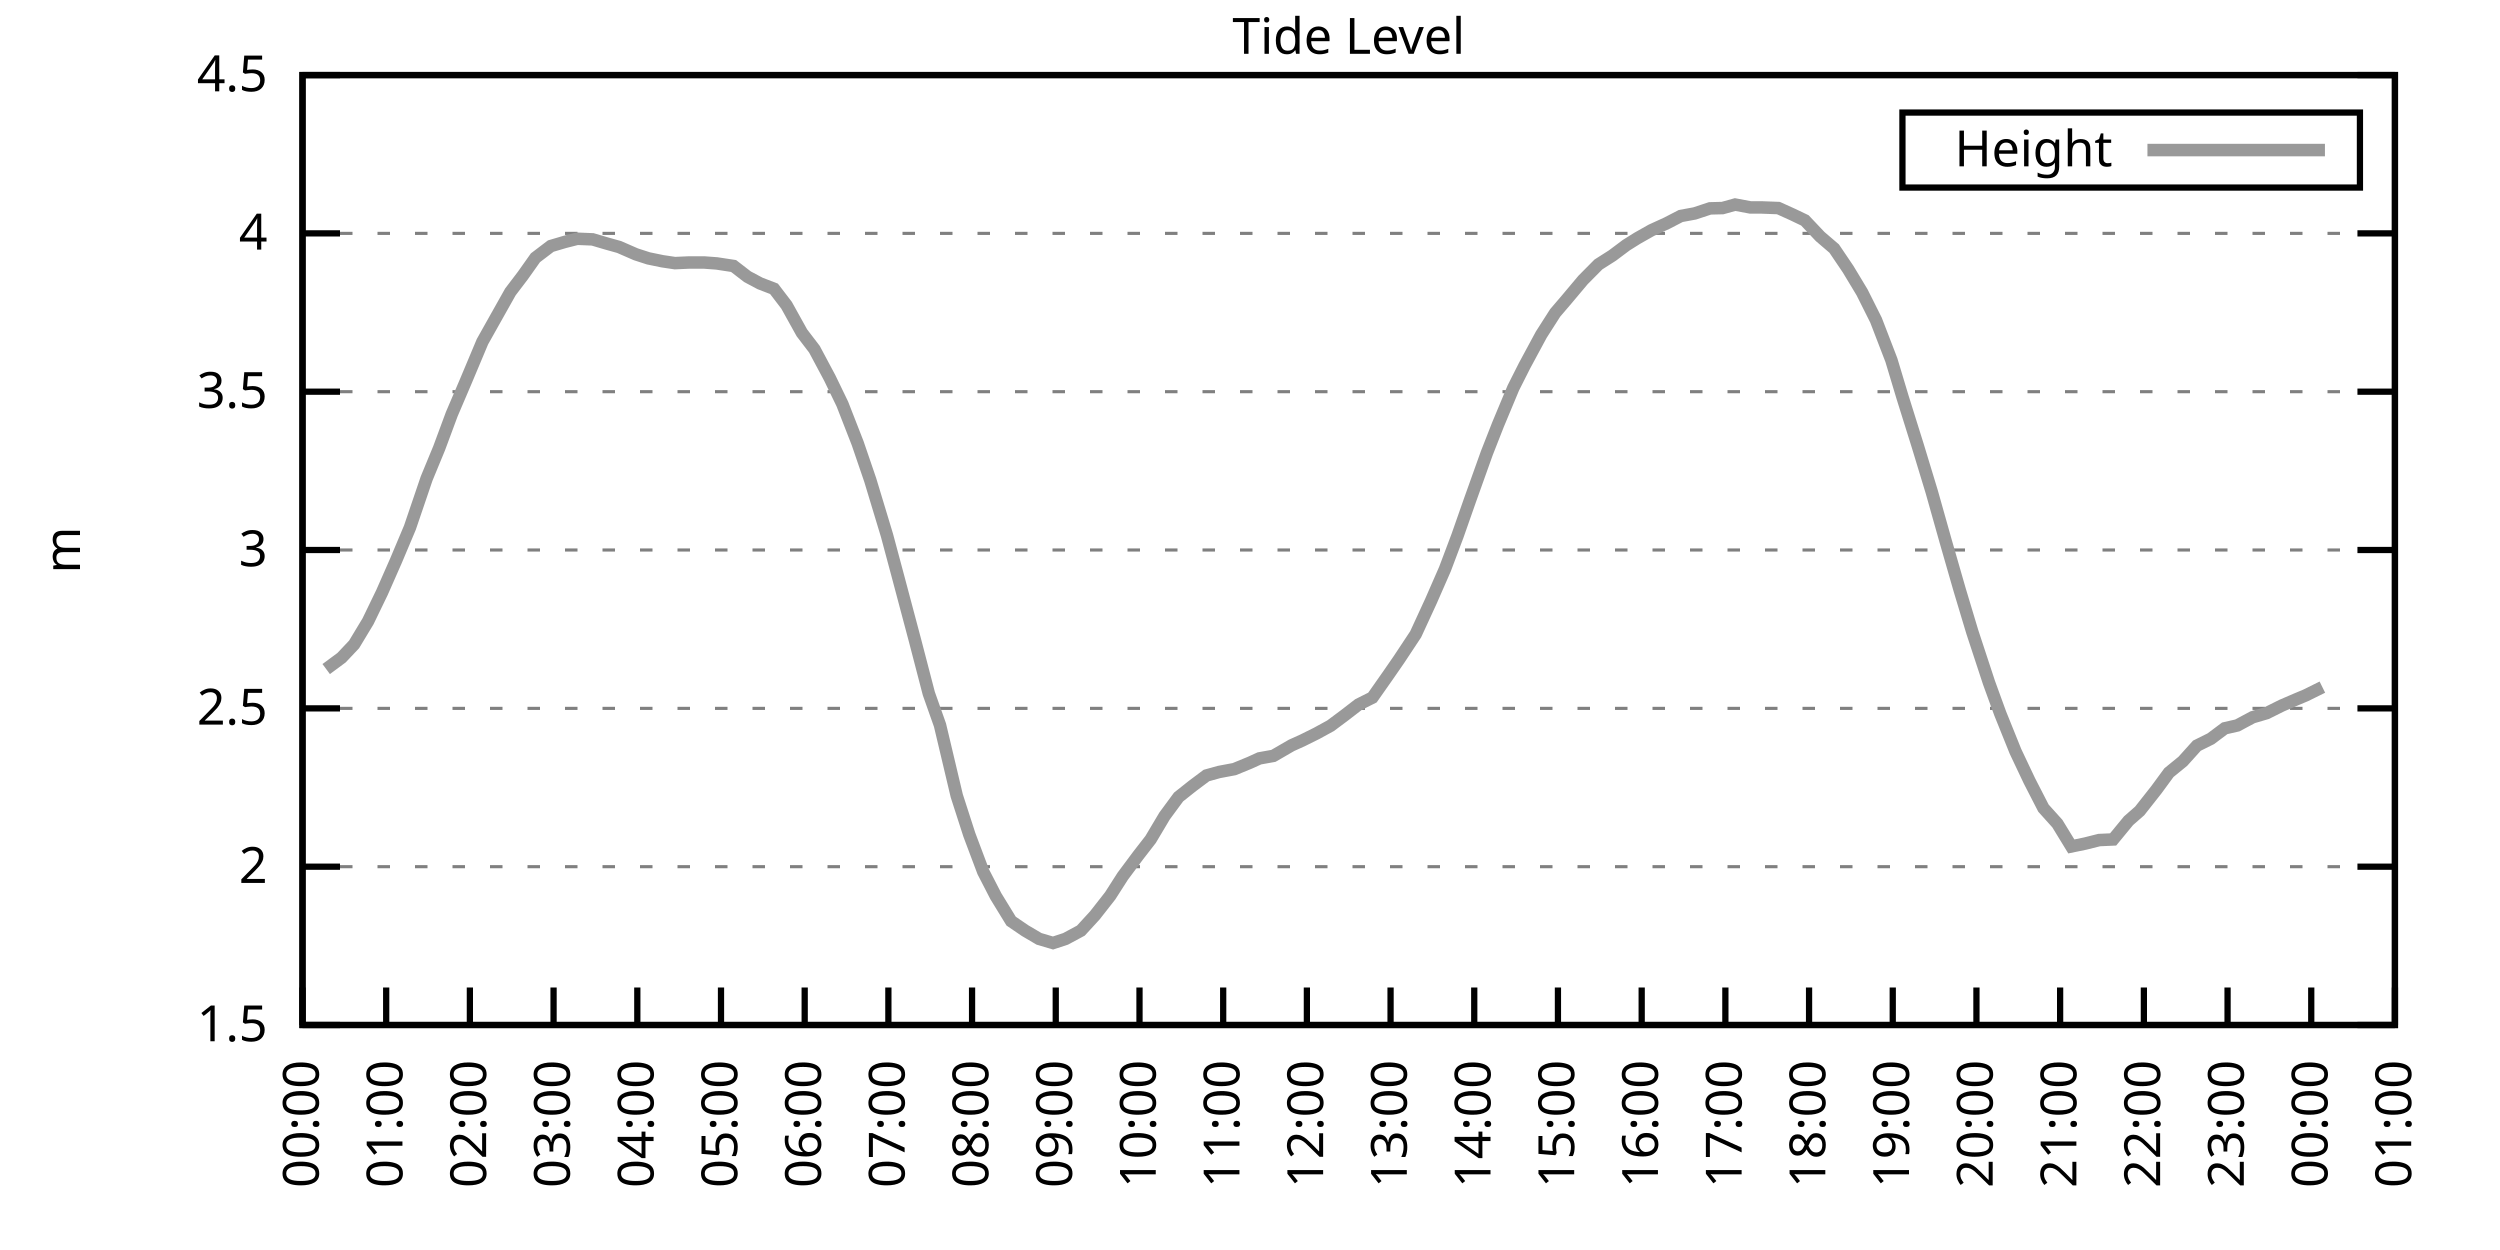
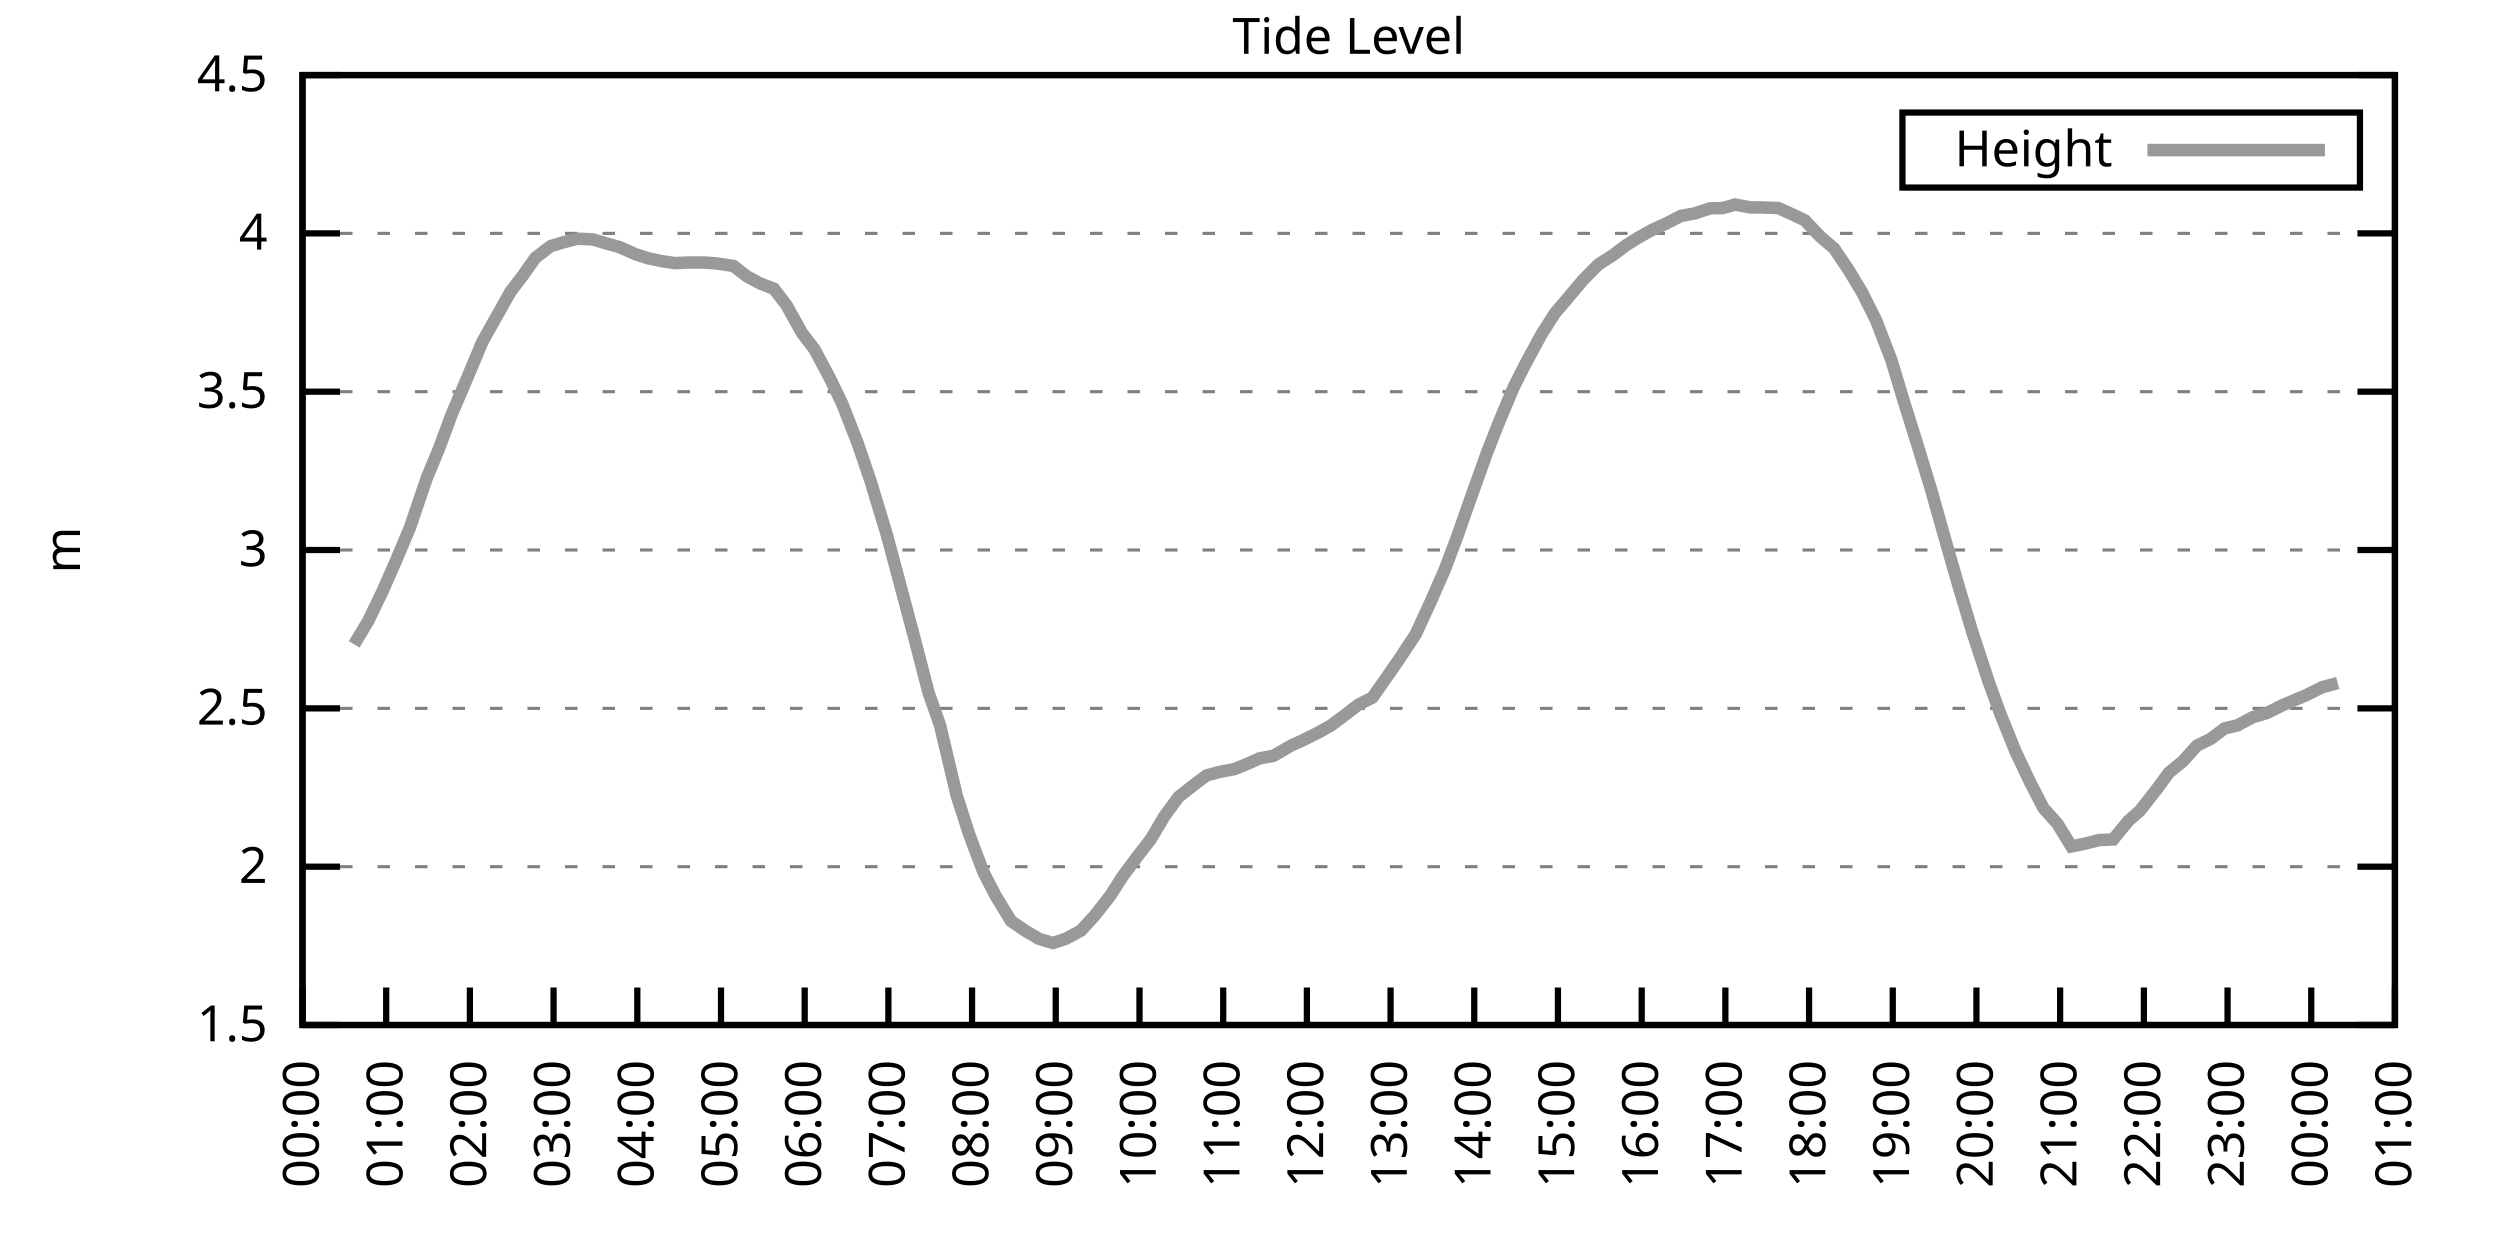
<svg xmlns="http://www.w3.org/2000/svg" xmlns:xlink="http://www.w3.org/1999/xlink" width="400" height="200" viewBox="0 0 400 200">
  <g id="gnuplot_canvas">
    <rect x="0" y="0" width="400" height="200" fill="none" />
    <defs>
      <circle id="gpDot" r="0.5" stroke-width="0.5" stroke="currentColor" />
      <path id="gpPt0" stroke-width="0.333" stroke="currentColor" d="M-1,0 h2 M0,-1 v2" />
      <path id="gpPt1" stroke-width="0.333" stroke="currentColor" d="M-1,-1 L1,1 M1,-1 L-1,1" />
      <path id="gpPt2" stroke-width="0.333" stroke="currentColor" d="M-1,0 L1,0 M0,-1 L0,1 M-1,-1 L1,1 M-1,1 L1,-1" />
      <rect id="gpPt3" stroke-width="0.333" stroke="currentColor" x="-1" y="-1" width="2" height="2" />
      <rect id="gpPt4" stroke-width="0.333" stroke="currentColor" fill="currentColor" x="-1" y="-1" width="2" height="2" />
      <circle id="gpPt5" stroke-width="0.333" stroke="currentColor" cx="0" cy="0" r="1" />
      <use xlink:href="#gpPt5" id="gpPt6" fill="currentColor" stroke="none" />
      <path id="gpPt7" stroke-width="0.333" stroke="currentColor" d="M0,-1.33 L-1.33,0.67 L1.33,0.67 z" />
      <use xlink:href="#gpPt7" id="gpPt8" fill="currentColor" stroke="none" />
      <use xlink:href="#gpPt7" id="gpPt9" stroke="currentColor" transform="rotate(180)" />
      <use xlink:href="#gpPt9" id="gpPt10" fill="currentColor" stroke="none" />
      <use xlink:href="#gpPt3" id="gpPt11" stroke="currentColor" transform="rotate(45)" />
      <use xlink:href="#gpPt11" id="gpPt12" fill="currentColor" stroke="none" />
      <path id="gpPt13" stroke-width="0.333" stroke="currentColor" d="M0,1.330 L1.265,0.411 L0.782,-1.067 L-0.782,-1.076 L-1.265,0.411 z" />
      <use xlink:href="#gpPt13" id="gpPt14" fill="currentColor" stroke="none" />
      <filter id="textbox" filterUnits="objectBoundingBox" x="0" y="0" height="1" width="1">
        <feFlood flood-color="white" flood-opacity="1" result="bgnd" />
        <feComposite in="SourceGraphic" in2="bgnd" operator="atop" />
      </filter>
      <filter id="greybox" filterUnits="objectBoundingBox" x="0" y="0" height="1" width="1">
        <feFlood flood-color="lightgrey" flood-opacity="1" result="grey" />
        <feComposite in="SourceGraphic" in2="grey" operator="atop" />
      </filter>
    </defs>
    <g fill="none" color="white" stroke="currentColor" stroke-width="1.00" stroke-linecap="butt" stroke-linejoin="miter">
</g>
    <g fill="none" color="black" stroke="currentColor" stroke-width="1.00" stroke-linecap="butt" stroke-linejoin="miter">
      <g stroke="none" shape-rendering="crispEdges">
        <polygon fill="rgb(255, 255, 255)" points="48.40,164.00 383.18,164.00 383.18,12.02 48.40,12.02 " />
      </g>
    </g>
    <g fill="none" color="black" stroke="currentColor" stroke-width="1.00" stroke-linecap="butt" stroke-linejoin="miter">
</g>
    <g fill="none" color="black" stroke="black" stroke-width="0.50" stroke-linecap="butt" stroke-linejoin="miter">
</g>
    <g fill="none" color="gray" stroke="currentColor" stroke-width="0.50" stroke-linecap="butt" stroke-linejoin="miter">
      <path stroke="gray" stroke-dasharray="2,4" class="gridline" d="M48.40,164.00 L383.19,164.00  " />
    </g>
    <g fill="none" color="gray" stroke="gray" stroke-width="1.00" stroke-linecap="butt" stroke-linejoin="miter">
</g>
    <g fill="none" color="black" stroke="currentColor" stroke-width="1.00" stroke-linecap="butt" stroke-linejoin="miter">
      <path stroke="black" d="M48.40,164.00 L54.40,164.00 M383.19,164.00 L377.19,164.00  " />
      <g transform="translate(42.80,166.60)" stroke="none" fill="black" font-family="Sans" font-size="8.00" text-anchor="end">
        <text>
          <tspan font-family="Sans"> 1.5</tspan>
        </text>
      </g>
    </g>
    <g fill="none" color="black" stroke="currentColor" stroke-width="1.00" stroke-linecap="butt" stroke-linejoin="miter">
</g>
    <g fill="none" color="black" stroke="black" stroke-width="0.50" stroke-linecap="butt" stroke-linejoin="miter">
</g>
    <g fill="none" color="gray" stroke="currentColor" stroke-width="0.50" stroke-linecap="butt" stroke-linejoin="miter">
      <path stroke="gray" stroke-dasharray="2,4" class="gridline" d="M48.40,138.67 L383.19,138.67  " />
    </g>
    <g fill="none" color="gray" stroke="gray" stroke-width="1.00" stroke-linecap="butt" stroke-linejoin="miter">
</g>
    <g fill="none" color="black" stroke="currentColor" stroke-width="1.00" stroke-linecap="butt" stroke-linejoin="miter">
      <path stroke="black" d="M48.40,138.67 L54.40,138.67 M383.19,138.67 L377.19,138.67  " />
      <g transform="translate(42.80,141.27)" stroke="none" fill="black" font-family="Sans" font-size="8.00" text-anchor="end">
        <text>
          <tspan font-family="Sans"> 2</tspan>
        </text>
      </g>
    </g>
    <g fill="none" color="black" stroke="currentColor" stroke-width="1.00" stroke-linecap="butt" stroke-linejoin="miter">
</g>
    <g fill="none" color="black" stroke="black" stroke-width="0.50" stroke-linecap="butt" stroke-linejoin="miter">
</g>
    <g fill="none" color="gray" stroke="currentColor" stroke-width="0.50" stroke-linecap="butt" stroke-linejoin="miter">
      <path stroke="gray" stroke-dasharray="2,4" class="gridline" d="M48.40,113.34 L383.19,113.34  " />
    </g>
    <g fill="none" color="gray" stroke="gray" stroke-width="1.00" stroke-linecap="butt" stroke-linejoin="miter">
</g>
    <g fill="none" color="black" stroke="currentColor" stroke-width="1.00" stroke-linecap="butt" stroke-linejoin="miter">
      <path stroke="black" d="M48.40,113.34 L54.40,113.34 M383.19,113.34 L377.19,113.34  " />
      <g transform="translate(42.80,115.94)" stroke="none" fill="black" font-family="Sans" font-size="8.00" text-anchor="end">
        <text>
          <tspan font-family="Sans"> 2.5</tspan>
        </text>
      </g>
    </g>
    <g fill="none" color="black" stroke="currentColor" stroke-width="1.00" stroke-linecap="butt" stroke-linejoin="miter">
</g>
    <g fill="none" color="black" stroke="black" stroke-width="0.50" stroke-linecap="butt" stroke-linejoin="miter">
</g>
    <g fill="none" color="gray" stroke="currentColor" stroke-width="0.50" stroke-linecap="butt" stroke-linejoin="miter">
      <path stroke="gray" stroke-dasharray="2,4" class="gridline" d="M48.40,88.00 L383.19,88.00  " />
    </g>
    <g fill="none" color="gray" stroke="gray" stroke-width="1.00" stroke-linecap="butt" stroke-linejoin="miter">
</g>
    <g fill="none" color="black" stroke="currentColor" stroke-width="1.00" stroke-linecap="butt" stroke-linejoin="miter">
      <path stroke="black" d="M48.40,88.00 L54.40,88.00 M383.19,88.00 L377.19,88.00  " />
      <g transform="translate(42.80,90.60)" stroke="none" fill="black" font-family="Sans" font-size="8.00" text-anchor="end">
        <text>
          <tspan font-family="Sans"> 3</tspan>
        </text>
      </g>
    </g>
    <g fill="none" color="black" stroke="currentColor" stroke-width="1.00" stroke-linecap="butt" stroke-linejoin="miter">
</g>
    <g fill="none" color="black" stroke="black" stroke-width="0.50" stroke-linecap="butt" stroke-linejoin="miter">
</g>
    <g fill="none" color="gray" stroke="currentColor" stroke-width="0.50" stroke-linecap="butt" stroke-linejoin="miter">
      <path stroke="gray" stroke-dasharray="2,4" class="gridline" d="M48.40,62.67 L383.19,62.67  " />
    </g>
    <g fill="none" color="gray" stroke="gray" stroke-width="1.00" stroke-linecap="butt" stroke-linejoin="miter">
</g>
    <g fill="none" color="black" stroke="currentColor" stroke-width="1.00" stroke-linecap="butt" stroke-linejoin="miter">
      <path stroke="black" d="M48.40,62.67 L54.40,62.67 M383.19,62.67 L377.19,62.67  " />
      <g transform="translate(42.80,65.27)" stroke="none" fill="black" font-family="Sans" font-size="8.00" text-anchor="end">
        <text>
          <tspan font-family="Sans"> 3.5</tspan>
        </text>
      </g>
    </g>
    <g fill="none" color="black" stroke="currentColor" stroke-width="1.00" stroke-linecap="butt" stroke-linejoin="miter">
</g>
    <g fill="none" color="black" stroke="black" stroke-width="0.50" stroke-linecap="butt" stroke-linejoin="miter">
</g>
    <g fill="none" color="gray" stroke="currentColor" stroke-width="0.50" stroke-linecap="butt" stroke-linejoin="miter">
      <path stroke="gray" stroke-dasharray="2,4" class="gridline" d="M48.40,37.34 L383.19,37.34  " />
    </g>
    <g fill="none" color="gray" stroke="gray" stroke-width="1.00" stroke-linecap="butt" stroke-linejoin="miter">
</g>
    <g fill="none" color="black" stroke="currentColor" stroke-width="1.00" stroke-linecap="butt" stroke-linejoin="miter">
      <path stroke="black" d="M48.40,37.34 L54.40,37.34 M383.19,37.34 L377.19,37.34  " />
      <g transform="translate(42.80,39.94)" stroke="none" fill="black" font-family="Sans" font-size="8.00" text-anchor="end">
        <text>
          <tspan font-family="Sans"> 4</tspan>
        </text>
      </g>
    </g>
    <g fill="none" color="black" stroke="currentColor" stroke-width="1.00" stroke-linecap="butt" stroke-linejoin="miter">
</g>
    <g fill="none" color="black" stroke="black" stroke-width="0.50" stroke-linecap="butt" stroke-linejoin="miter">
</g>
    <g fill="none" color="gray" stroke="currentColor" stroke-width="0.50" stroke-linecap="butt" stroke-linejoin="miter">
      <path stroke="gray" stroke-dasharray="2,4" class="gridline" d="M48.40,12.01 L383.19,12.01  " />
    </g>
    <g fill="none" color="gray" stroke="gray" stroke-width="1.00" stroke-linecap="butt" stroke-linejoin="miter">
</g>
    <g fill="none" color="black" stroke="currentColor" stroke-width="1.00" stroke-linecap="butt" stroke-linejoin="miter">
      <path stroke="black" d="M48.40,12.01 L54.40,12.01 M383.19,12.01 L377.19,12.01  " />
      <g transform="translate(42.80,14.61)" stroke="none" fill="black" font-family="Sans" font-size="8.00" text-anchor="end">
        <text>
          <tspan font-family="Sans"> 4.5</tspan>
        </text>
      </g>
    </g>
    <g fill="none" color="black" stroke="currentColor" stroke-width="1.00" stroke-linecap="butt" stroke-linejoin="miter">
      <path stroke="black" d="M48.40,164.00 L48.40,158.00  " />
      <g transform="translate(51.00,169.60) rotate(270.00)" stroke="none" fill="black" font-family="Sans" font-size="8.00" text-anchor="end">
        <text>
          <tspan font-family="Sans">00:00</tspan>
        </text>
      </g>
    </g>
    <g fill="none" color="black" stroke="currentColor" stroke-width="1.00" stroke-linecap="butt" stroke-linejoin="miter">
      <path stroke="black" d="M61.79,164.00 L61.79,158.00  " />
      <g transform="translate(64.39,169.60) rotate(270.00)" stroke="none" fill="black" font-family="Sans" font-size="8.00" text-anchor="end">
        <text>
          <tspan font-family="Sans">01:00</tspan>
        </text>
      </g>
    </g>
    <g fill="none" color="black" stroke="currentColor" stroke-width="1.00" stroke-linecap="butt" stroke-linejoin="miter">
      <path stroke="black" d="M75.18,164.00 L75.18,158.00  " />
      <g transform="translate(77.78,169.60) rotate(270.00)" stroke="none" fill="black" font-family="Sans" font-size="8.00" text-anchor="end">
        <text>
          <tspan font-family="Sans">02:00</tspan>
        </text>
      </g>
    </g>
    <g fill="none" color="black" stroke="currentColor" stroke-width="1.00" stroke-linecap="butt" stroke-linejoin="miter">
      <path stroke="black" d="M88.57,164.00 L88.57,158.00  " />
      <g transform="translate(91.17,169.60) rotate(270.00)" stroke="none" fill="black" font-family="Sans" font-size="8.00" text-anchor="end">
        <text>
          <tspan font-family="Sans">03:00</tspan>
        </text>
      </g>
    </g>
    <g fill="none" color="black" stroke="currentColor" stroke-width="1.00" stroke-linecap="butt" stroke-linejoin="miter">
      <path stroke="black" d="M101.97,164.00 L101.97,158.00  " />
      <g transform="translate(104.57,169.60) rotate(270.00)" stroke="none" fill="black" font-family="Sans" font-size="8.00" text-anchor="end">
        <text>
          <tspan font-family="Sans">04:00</tspan>
        </text>
      </g>
    </g>
    <g fill="none" color="black" stroke="currentColor" stroke-width="1.00" stroke-linecap="butt" stroke-linejoin="miter">
      <path stroke="black" d="M115.36,164.00 L115.36,158.00  " />
      <g transform="translate(117.96,169.60) rotate(270.00)" stroke="none" fill="black" font-family="Sans" font-size="8.00" text-anchor="end">
        <text>
          <tspan font-family="Sans">05:00</tspan>
        </text>
      </g>
    </g>
    <g fill="none" color="black" stroke="currentColor" stroke-width="1.00" stroke-linecap="butt" stroke-linejoin="miter">
      <path stroke="black" d="M128.75,164.00 L128.75,158.00  " />
      <g transform="translate(131.35,169.60) rotate(270.00)" stroke="none" fill="black" font-family="Sans" font-size="8.00" text-anchor="end">
        <text>
          <tspan font-family="Sans">06:00</tspan>
        </text>
      </g>
    </g>
    <g fill="none" color="black" stroke="currentColor" stroke-width="1.00" stroke-linecap="butt" stroke-linejoin="miter">
      <path stroke="black" d="M142.14,164.00 L142.14,158.00  " />
      <g transform="translate(144.74,169.60) rotate(270.00)" stroke="none" fill="black" font-family="Sans" font-size="8.00" text-anchor="end">
        <text>
          <tspan font-family="Sans">07:00</tspan>
        </text>
      </g>
    </g>
    <g fill="none" color="black" stroke="currentColor" stroke-width="1.00" stroke-linecap="butt" stroke-linejoin="miter">
      <path stroke="black" d="M155.53,164.00 L155.53,158.00  " />
      <g transform="translate(158.13,169.60) rotate(270.00)" stroke="none" fill="black" font-family="Sans" font-size="8.00" text-anchor="end">
        <text>
          <tspan font-family="Sans">08:00</tspan>
        </text>
      </g>
    </g>
    <g fill="none" color="black" stroke="currentColor" stroke-width="1.00" stroke-linecap="butt" stroke-linejoin="miter">
      <path stroke="black" d="M168.92,164.00 L168.92,158.00  " />
      <g transform="translate(171.52,169.60) rotate(270.00)" stroke="none" fill="black" font-family="Sans" font-size="8.00" text-anchor="end">
        <text>
          <tspan font-family="Sans">09:00</tspan>
        </text>
      </g>
    </g>
    <g fill="none" color="black" stroke="currentColor" stroke-width="1.00" stroke-linecap="butt" stroke-linejoin="miter">
      <path stroke="black" d="M182.32,164.00 L182.32,158.00  " />
      <g transform="translate(184.92,169.60) rotate(270.00)" stroke="none" fill="black" font-family="Sans" font-size="8.00" text-anchor="end">
        <text>
          <tspan font-family="Sans">10:00</tspan>
        </text>
      </g>
    </g>
    <g fill="none" color="black" stroke="currentColor" stroke-width="1.00" stroke-linecap="butt" stroke-linejoin="miter">
      <path stroke="black" d="M195.71,164.00 L195.71,158.00  " />
      <g transform="translate(198.31,169.60) rotate(270.00)" stroke="none" fill="black" font-family="Sans" font-size="8.00" text-anchor="end">
        <text>
          <tspan font-family="Sans">11:00</tspan>
        </text>
      </g>
    </g>
    <g fill="none" color="black" stroke="currentColor" stroke-width="1.00" stroke-linecap="butt" stroke-linejoin="miter">
      <path stroke="black" d="M209.10,164.00 L209.10,158.00  " />
      <g transform="translate(211.70,169.60) rotate(270.00)" stroke="none" fill="black" font-family="Sans" font-size="8.00" text-anchor="end">
        <text>
          <tspan font-family="Sans">12:00</tspan>
        </text>
      </g>
    </g>
    <g fill="none" color="black" stroke="currentColor" stroke-width="1.00" stroke-linecap="butt" stroke-linejoin="miter">
      <path stroke="black" d="M222.49,164.00 L222.49,158.00  " />
      <g transform="translate(225.09,169.60) rotate(270.00)" stroke="none" fill="black" font-family="Sans" font-size="8.00" text-anchor="end">
        <text>
          <tspan font-family="Sans">13:00</tspan>
        </text>
      </g>
    </g>
    <g fill="none" color="black" stroke="currentColor" stroke-width="1.00" stroke-linecap="butt" stroke-linejoin="miter">
      <path stroke="black" d="M235.88,164.00 L235.88,158.00  " />
      <g transform="translate(238.48,169.60) rotate(270.00)" stroke="none" fill="black" font-family="Sans" font-size="8.00" text-anchor="end">
        <text>
          <tspan font-family="Sans">14:00</tspan>
        </text>
      </g>
    </g>
    <g fill="none" color="black" stroke="currentColor" stroke-width="1.00" stroke-linecap="butt" stroke-linejoin="miter">
      <path stroke="black" d="M249.27,164.00 L249.27,158.00  " />
      <g transform="translate(251.87,169.60) rotate(270.00)" stroke="none" fill="black" font-family="Sans" font-size="8.00" text-anchor="end">
        <text>
          <tspan font-family="Sans">15:00</tspan>
        </text>
      </g>
    </g>
    <g fill="none" color="black" stroke="currentColor" stroke-width="1.00" stroke-linecap="butt" stroke-linejoin="miter">
      <path stroke="black" d="M262.67,164.00 L262.67,158.00  " />
      <g transform="translate(265.27,169.60) rotate(270.00)" stroke="none" fill="black" font-family="Sans" font-size="8.00" text-anchor="end">
        <text>
          <tspan font-family="Sans">16:00</tspan>
        </text>
      </g>
    </g>
    <g fill="none" color="black" stroke="currentColor" stroke-width="1.00" stroke-linecap="butt" stroke-linejoin="miter">
      <path stroke="black" d="M276.06,164.00 L276.06,158.00  " />
      <g transform="translate(278.66,169.60) rotate(270.00)" stroke="none" fill="black" font-family="Sans" font-size="8.00" text-anchor="end">
        <text>
          <tspan font-family="Sans">17:00</tspan>
        </text>
      </g>
    </g>
    <g fill="none" color="black" stroke="currentColor" stroke-width="1.00" stroke-linecap="butt" stroke-linejoin="miter">
      <path stroke="black" d="M289.45,164.00 L289.45,158.00  " />
      <g transform="translate(292.05,169.60) rotate(270.00)" stroke="none" fill="black" font-family="Sans" font-size="8.00" text-anchor="end">
        <text>
          <tspan font-family="Sans">18:00</tspan>
        </text>
      </g>
    </g>
    <g fill="none" color="black" stroke="currentColor" stroke-width="1.00" stroke-linecap="butt" stroke-linejoin="miter">
      <path stroke="black" d="M302.84,164.00 L302.84,158.00  " />
      <g transform="translate(305.44,169.60) rotate(270.00)" stroke="none" fill="black" font-family="Sans" font-size="8.00" text-anchor="end">
        <text>
          <tspan font-family="Sans">19:00</tspan>
        </text>
      </g>
    </g>
    <g fill="none" color="black" stroke="currentColor" stroke-width="1.00" stroke-linecap="butt" stroke-linejoin="miter">
      <path stroke="black" d="M316.23,164.00 L316.23,158.00  " />
      <g transform="translate(318.83,169.60) rotate(270.00)" stroke="none" fill="black" font-family="Sans" font-size="8.00" text-anchor="end">
        <text>
          <tspan font-family="Sans">20:00</tspan>
        </text>
      </g>
    </g>
    <g fill="none" color="black" stroke="currentColor" stroke-width="1.00" stroke-linecap="butt" stroke-linejoin="miter">
      <path stroke="black" d="M329.62,164.00 L329.62,158.00  " />
      <g transform="translate(332.22,169.60) rotate(270.00)" stroke="none" fill="black" font-family="Sans" font-size="8.00" text-anchor="end">
        <text>
          <tspan font-family="Sans">21:00</tspan>
        </text>
      </g>
    </g>
    <g fill="none" color="black" stroke="currentColor" stroke-width="1.00" stroke-linecap="butt" stroke-linejoin="miter">
      <path stroke="black" d="M343.02,164.00 L343.02,158.00  " />
      <g transform="translate(345.62,169.60) rotate(270.00)" stroke="none" fill="black" font-family="Sans" font-size="8.00" text-anchor="end">
        <text>
          <tspan font-family="Sans">22:00</tspan>
        </text>
      </g>
    </g>
    <g fill="none" color="black" stroke="currentColor" stroke-width="1.00" stroke-linecap="butt" stroke-linejoin="miter">
      <path stroke="black" d="M356.41,164.00 L356.41,158.00  " />
      <g transform="translate(359.01,169.60) rotate(270.00)" stroke="none" fill="black" font-family="Sans" font-size="8.00" text-anchor="end">
        <text>
          <tspan font-family="Sans">23:00</tspan>
        </text>
      </g>
    </g>
    <g fill="none" color="black" stroke="currentColor" stroke-width="1.00" stroke-linecap="butt" stroke-linejoin="miter">
      <path stroke="black" d="M369.80,164.00 L369.80,158.00  " />
      <g transform="translate(372.40,169.60) rotate(270.00)" stroke="none" fill="black" font-family="Sans" font-size="8.00" text-anchor="end">
        <text>
          <tspan font-family="Sans">00:00</tspan>
        </text>
      </g>
    </g>
    <g fill="none" color="black" stroke="currentColor" stroke-width="1.00" stroke-linecap="butt" stroke-linejoin="miter">
      <path stroke="black" d="M383.19,164.00 L383.19,158.00  " />
      <g transform="translate(385.79,169.60) rotate(270.00)" stroke="none" fill="black" font-family="Sans" font-size="8.00" text-anchor="end">
        <text>
          <tspan font-family="Sans">01:00</tspan>
        </text>
      </g>
    </g>
    <g fill="none" color="black" stroke="currentColor" stroke-width="1.00" stroke-linecap="butt" stroke-linejoin="miter">
</g>
    <g fill="none" color="black" stroke="currentColor" stroke-width="1.00" stroke-linecap="butt" stroke-linejoin="miter">
      <path stroke="black" d="M48.40,12.01 L48.40,164.00 L383.19,164.00 L383.19,12.01 L48.40,12.01 Z  " />
    </g>
    <g fill="none" color="black" stroke="currentColor" stroke-width="1.00" stroke-linecap="butt" stroke-linejoin="miter">
</g>
    <g fill="none" color="black" stroke="currentColor" stroke-width="1.00" stroke-linecap="butt" stroke-linejoin="miter">
      <path stroke="black" d="M304.39,30.01 L304.39,18.01 L377.59,18.01 L377.59,30.01 L304.39,30.01 Z  " />
    </g>
    <g id="Tide_level_plot_1">
      <g fill="none" color="white" stroke="black" stroke-width="2.00" stroke-linecap="butt" stroke-linejoin="miter">
</g>
      <g fill="none" color="black" stroke="currentColor" stroke-width="2.00" stroke-linecap="butt" stroke-linejoin="miter">
        <g transform="translate(337.99,26.61)" stroke="none" fill="black" font-family="Sans" font-size="8.00" text-anchor="end">
          <text>
            <tspan font-family="Sans">Height</tspan>
          </text>
        </g>
      </g>
      <g fill="none" color="black" stroke="currentColor" stroke-width="2.00" stroke-linecap="butt" stroke-linejoin="miter">
-         <path stroke="rgb(153, 153, 153)" d="M343.59,24.01 L371.99,24.01 M52.19,107.05 L54.65,105.23 L56.66,103.10 L58.89,99.40 L61.12,94.79 L63.35,89.73   L65.59,84.41 L68.26,76.56 L70.27,71.69 L72.28,66.27 L74.51,61.05 L77.19,54.67 L78.98,51.48 L81.66,46.71   L83.66,44.08 L85.67,41.24 L88.13,39.37 L90.36,38.71 L92.37,38.20 L94.82,38.30 L97.06,38.96 L99.06,39.52   L101.74,40.69 L103.75,41.34 L105.98,41.80 L107.99,42.10 L110.22,42.00 L112.68,42.00 L114.69,42.15 L117.37,42.56   L119.60,44.28 L121.61,45.35 L123.84,46.21 L125.85,48.84 L128.30,53.25 L130.31,55.88 L132.77,60.49 L134.78,64.65   L137.23,70.93 L139.24,76.81 L141.92,85.67 L143.70,92.31 L146.38,102.39 L148.61,110.96 L150.40,116.02 L153.08,127.32   L155.09,133.55 L157.32,139.48 L159.33,143.38 L161.78,147.38 L164.01,148.90 L166.25,150.22 L168.48,150.88 L170.49,150.22   L172.94,148.90 L175.17,146.47 L177.63,143.33 L179.64,140.19 L182.09,136.90 L184.10,134.31 L186.33,130.56 L188.57,127.52   L190.80,125.75 L193.03,124.08 L195.04,123.52 L197.49,123.06 L199.95,122.05 L201.51,121.34 L203.74,120.94 L206.64,119.26   L208.43,118.45 L210.66,117.34 L212.89,116.12 L215.13,114.45 L217.36,112.73 L219.59,111.61 L222.04,108.12 L223.83,105.53   L226.51,101.48 L228.96,96.16 L231.20,91.04 L233.20,85.73 L235.21,80.00 L237.89,72.50 L239.68,67.94 L242.13,62.07   L243.92,58.52 L246.60,53.55 L248.83,50.06 L250.61,47.98 L253.29,44.79 L255.75,42.31 L257.98,40.89 L260.21,39.22   L262.00,38.10 L264.23,36.84 L266.68,35.72 L268.92,34.56 L271.15,34.15 L273.60,33.34 L275.61,33.29 L277.62,32.73   L280.07,33.19 L281.86,33.19 L284.54,33.29 L286.77,34.30 L288.78,35.26 L291.23,37.85 L293.47,39.77 L295.70,43.07   L297.93,46.77 L300.16,51.22 L302.62,57.61 L304.40,63.53 L306.86,71.39 L309.09,78.73 L311.32,86.64 L313.55,94.39   L315.56,101.08 L318.24,109.23 L320.03,114.15 L322.48,120.23 L324.71,124.94 L326.95,129.30 L329.18,131.78 L331.41,135.43   L333.64,134.97 L335.87,134.41 L338.10,134.31 L340.56,131.32 L342.35,129.75 L345.02,126.36 L347.03,123.62 L349.26,121.80   L351.50,119.31 L353.73,118.20 L355.96,116.53 L357.97,116.07 L360.42,114.76 L362.66,114.10 L365.11,112.88 L367.34,111.92   L368.91,111.26 L371.58,109.94  " />
+         <path stroke="rgb(153, 153, 153)" d="M343.59,24.01 L371.99,24.01 M56.66,103.10 L58.89,99.40 L61.12,94.79 L63.35,89.73 L65.59,84.41 L68.26,76.56   L70.27,71.69 L72.28,66.27 L74.51,61.05 L77.19,54.67 L78.98,51.48 L81.66,46.71 L83.66,44.08 L85.67,41.24   L88.13,39.37 L90.36,38.71 L92.37,38.20 L94.82,38.30 L97.06,38.96 L99.06,39.52 L101.74,40.69 L103.75,41.34   L105.98,41.80 L107.99,42.10 L110.22,42.00 L112.68,42.00 L114.69,42.15 L117.37,42.56 L119.60,44.28 L121.61,45.35   L123.84,46.21 L125.85,48.84 L128.30,53.25 L130.31,55.88 L132.77,60.49 L134.78,64.65 L137.23,70.93 L139.24,76.81   L141.92,85.67 L143.70,92.31 L146.38,102.39 L148.61,110.96 L150.40,116.02 L153.08,127.32 L155.09,133.55 L157.32,139.48   L159.33,143.38 L161.78,147.38 L164.01,148.90 L166.25,150.22 L168.48,150.88 L170.49,150.22 L172.94,148.90 L175.17,146.47   L177.63,143.33 L179.64,140.19 L182.09,136.90 L184.10,134.31 L186.33,130.56 L188.57,127.52 L190.80,125.75 L193.03,124.08   L195.04,123.52 L197.49,123.06 L199.95,122.05 L201.51,121.34 L203.74,120.94 L206.64,119.26 L208.43,118.45 L210.66,117.34   L212.89,116.12 L215.13,114.45 L217.36,112.73 L219.59,111.61 L222.04,108.12 L223.83,105.53 L226.51,101.48 L228.96,96.16   L231.20,91.04 L233.20,85.73 L235.21,80.00 L237.89,72.50 L239.68,67.94 L242.13,62.07 L243.92,58.52 L246.60,53.55   L248.83,50.06 L250.61,47.98 L253.29,44.79 L255.75,42.31 L257.98,40.89 L260.21,39.22 L262.00,38.10 L264.23,36.84   L266.68,35.72 L268.92,34.56 L271.15,34.15 L273.60,33.34 L275.61,33.29 L277.62,32.73 L280.07,33.19 L281.86,33.19   L284.54,33.29 L286.77,34.30 L288.78,35.26 L291.23,37.85 L293.47,39.77 L295.70,43.07 L297.93,46.77 L300.16,51.22   L302.62,57.61 L304.40,63.53 L306.86,71.39 L309.09,78.73 L311.32,86.64 L313.55,94.39 L315.56,101.08 L318.24,109.23   L320.03,114.15 L322.48,120.23 L324.71,124.94 L326.95,129.30 L329.18,131.78 L331.41,135.43 L333.64,134.97 L335.87,134.41   L338.10,134.31 L340.56,131.32 L342.35,129.75 L345.02,126.36 L347.03,123.62 L349.26,121.80 L351.50,119.31 L353.73,118.20   L355.96,116.53 L357.97,116.07 L360.42,114.76 L362.66,114.10 L365.11,112.88 L367.34,111.92 L368.91,111.26 L371.58,109.94   L374.04,109.28  " />
      </g>
    </g>
    <g fill="none" color="black" stroke="currentColor" stroke-width="2.00" stroke-linecap="butt" stroke-linejoin="miter">
</g>
    <g fill="none" color="black" stroke="black" stroke-width="1.00" stroke-linecap="butt" stroke-linejoin="miter">
</g>
    <g fill="none" color="black" stroke="currentColor" stroke-width="1.00" stroke-linecap="butt" stroke-linejoin="miter">
      <path stroke="black" d="M48.40,12.01 L48.40,164.00 L383.19,164.00 L383.19,12.01 L48.40,12.01 Z  " />
      <g transform="translate(12.80,88.01) rotate(270.00)" stroke="none" fill="black" font-family="Sans" font-size="8.00" text-anchor="middle">
        <text>
          <tspan font-family="Sans">m</tspan>
        </text>
      </g>
    </g>
    <g fill="none" color="black" stroke="currentColor" stroke-width="1.00" stroke-linecap="butt" stroke-linejoin="miter">
</g>
    <g fill="none" color="black" stroke="currentColor" stroke-width="1.00" stroke-linecap="butt" stroke-linejoin="miter">
      <g transform="translate(215.79,8.61)" stroke="none" fill="black" font-family="Sans" font-size="8.00" text-anchor="middle">
        <text>
          <tspan font-family="Sans">Tide Level</tspan>
        </text>
      </g>
    </g>
    <g fill="none" color="black" stroke="currentColor" stroke-width="1.00" stroke-linecap="butt" stroke-linejoin="miter">
</g>
  </g>
</svg>
